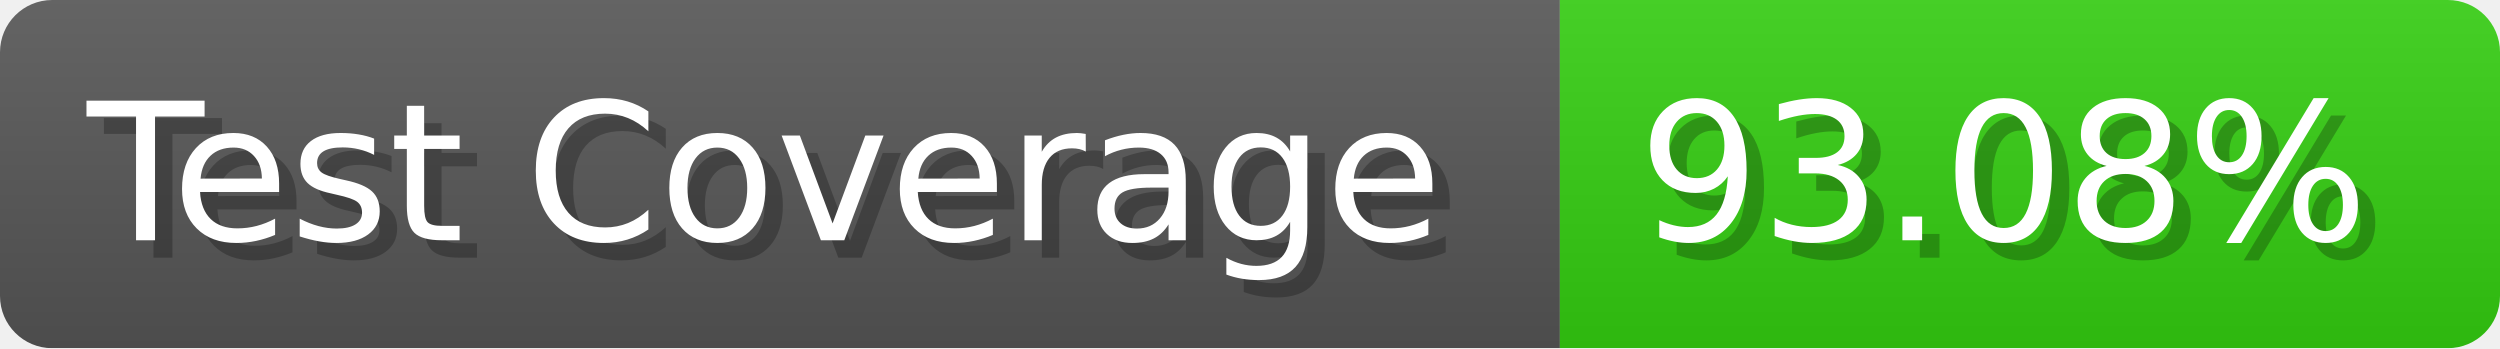
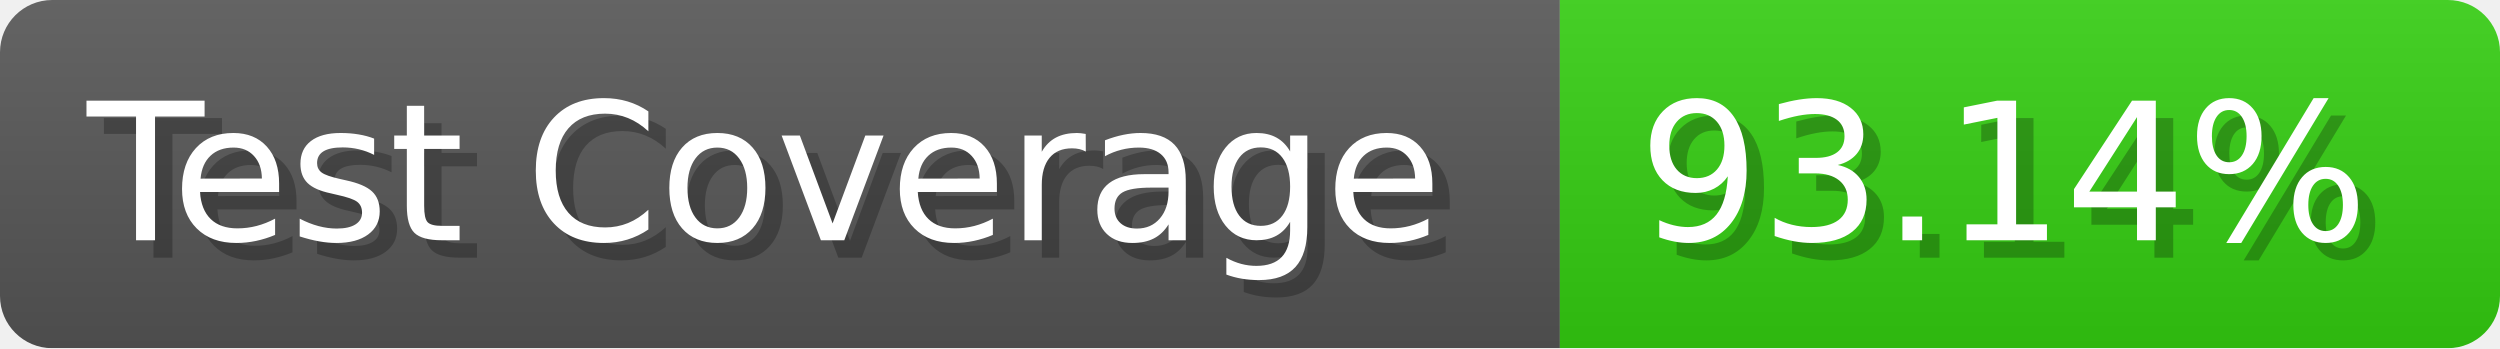
- <svg xmlns="http://www.w3.org/2000/svg" width="143.6" height="20" viewBox="0 0 1436 200" role="img" aria-label="Test Coverage: 93.08%">
+ <svg xmlns="http://www.w3.org/2000/svg" width="143.6" height="20" viewBox="0 0 1436 200" role="img" aria-label="Test Coverage: 93.14%">
  <linearGradient id="a" x2="0" y2="100%">
    <stop offset="0" stop-opacity=".1" stop-color="#EEE" />
    <stop offset="1" stop-opacity=".1" />
  </linearGradient>
  <mask id="m">
    <rect width="1436" height="200" rx="30" fill="#FFF" />
  </mask>
  <g mask="url(#m)">
    <rect width="896" height="200" fill="#555" />
    <rect width="540" height="200" fill="#3C1" x="896" />
    <rect width="1436" height="200" fill="url(#a)" />
  </g>
  <g aria-hidden="true" fill="#fff" text-anchor="start" font-family="Verdana,DejaVu Sans,sans-serif" font-size="110">
    <text x="60" y="148" textLength="796" fill="#000" opacity="0.25">Test Coverage</text>
    <text x="50" y="138" textLength="796">Test Coverage</text>
-     <text x="951" y="148" textLength="440" fill="#000" opacity="0.25">93.08%</text>
-     <text x="941" y="138" textLength="440">93.08%</text>
+     <text x="951" y="148" textLength="440" fill="#000" opacity="0.25">93.14%</text>
+     <text x="941" y="138" textLength="440">93.14%</text>
  </g>
</svg>
